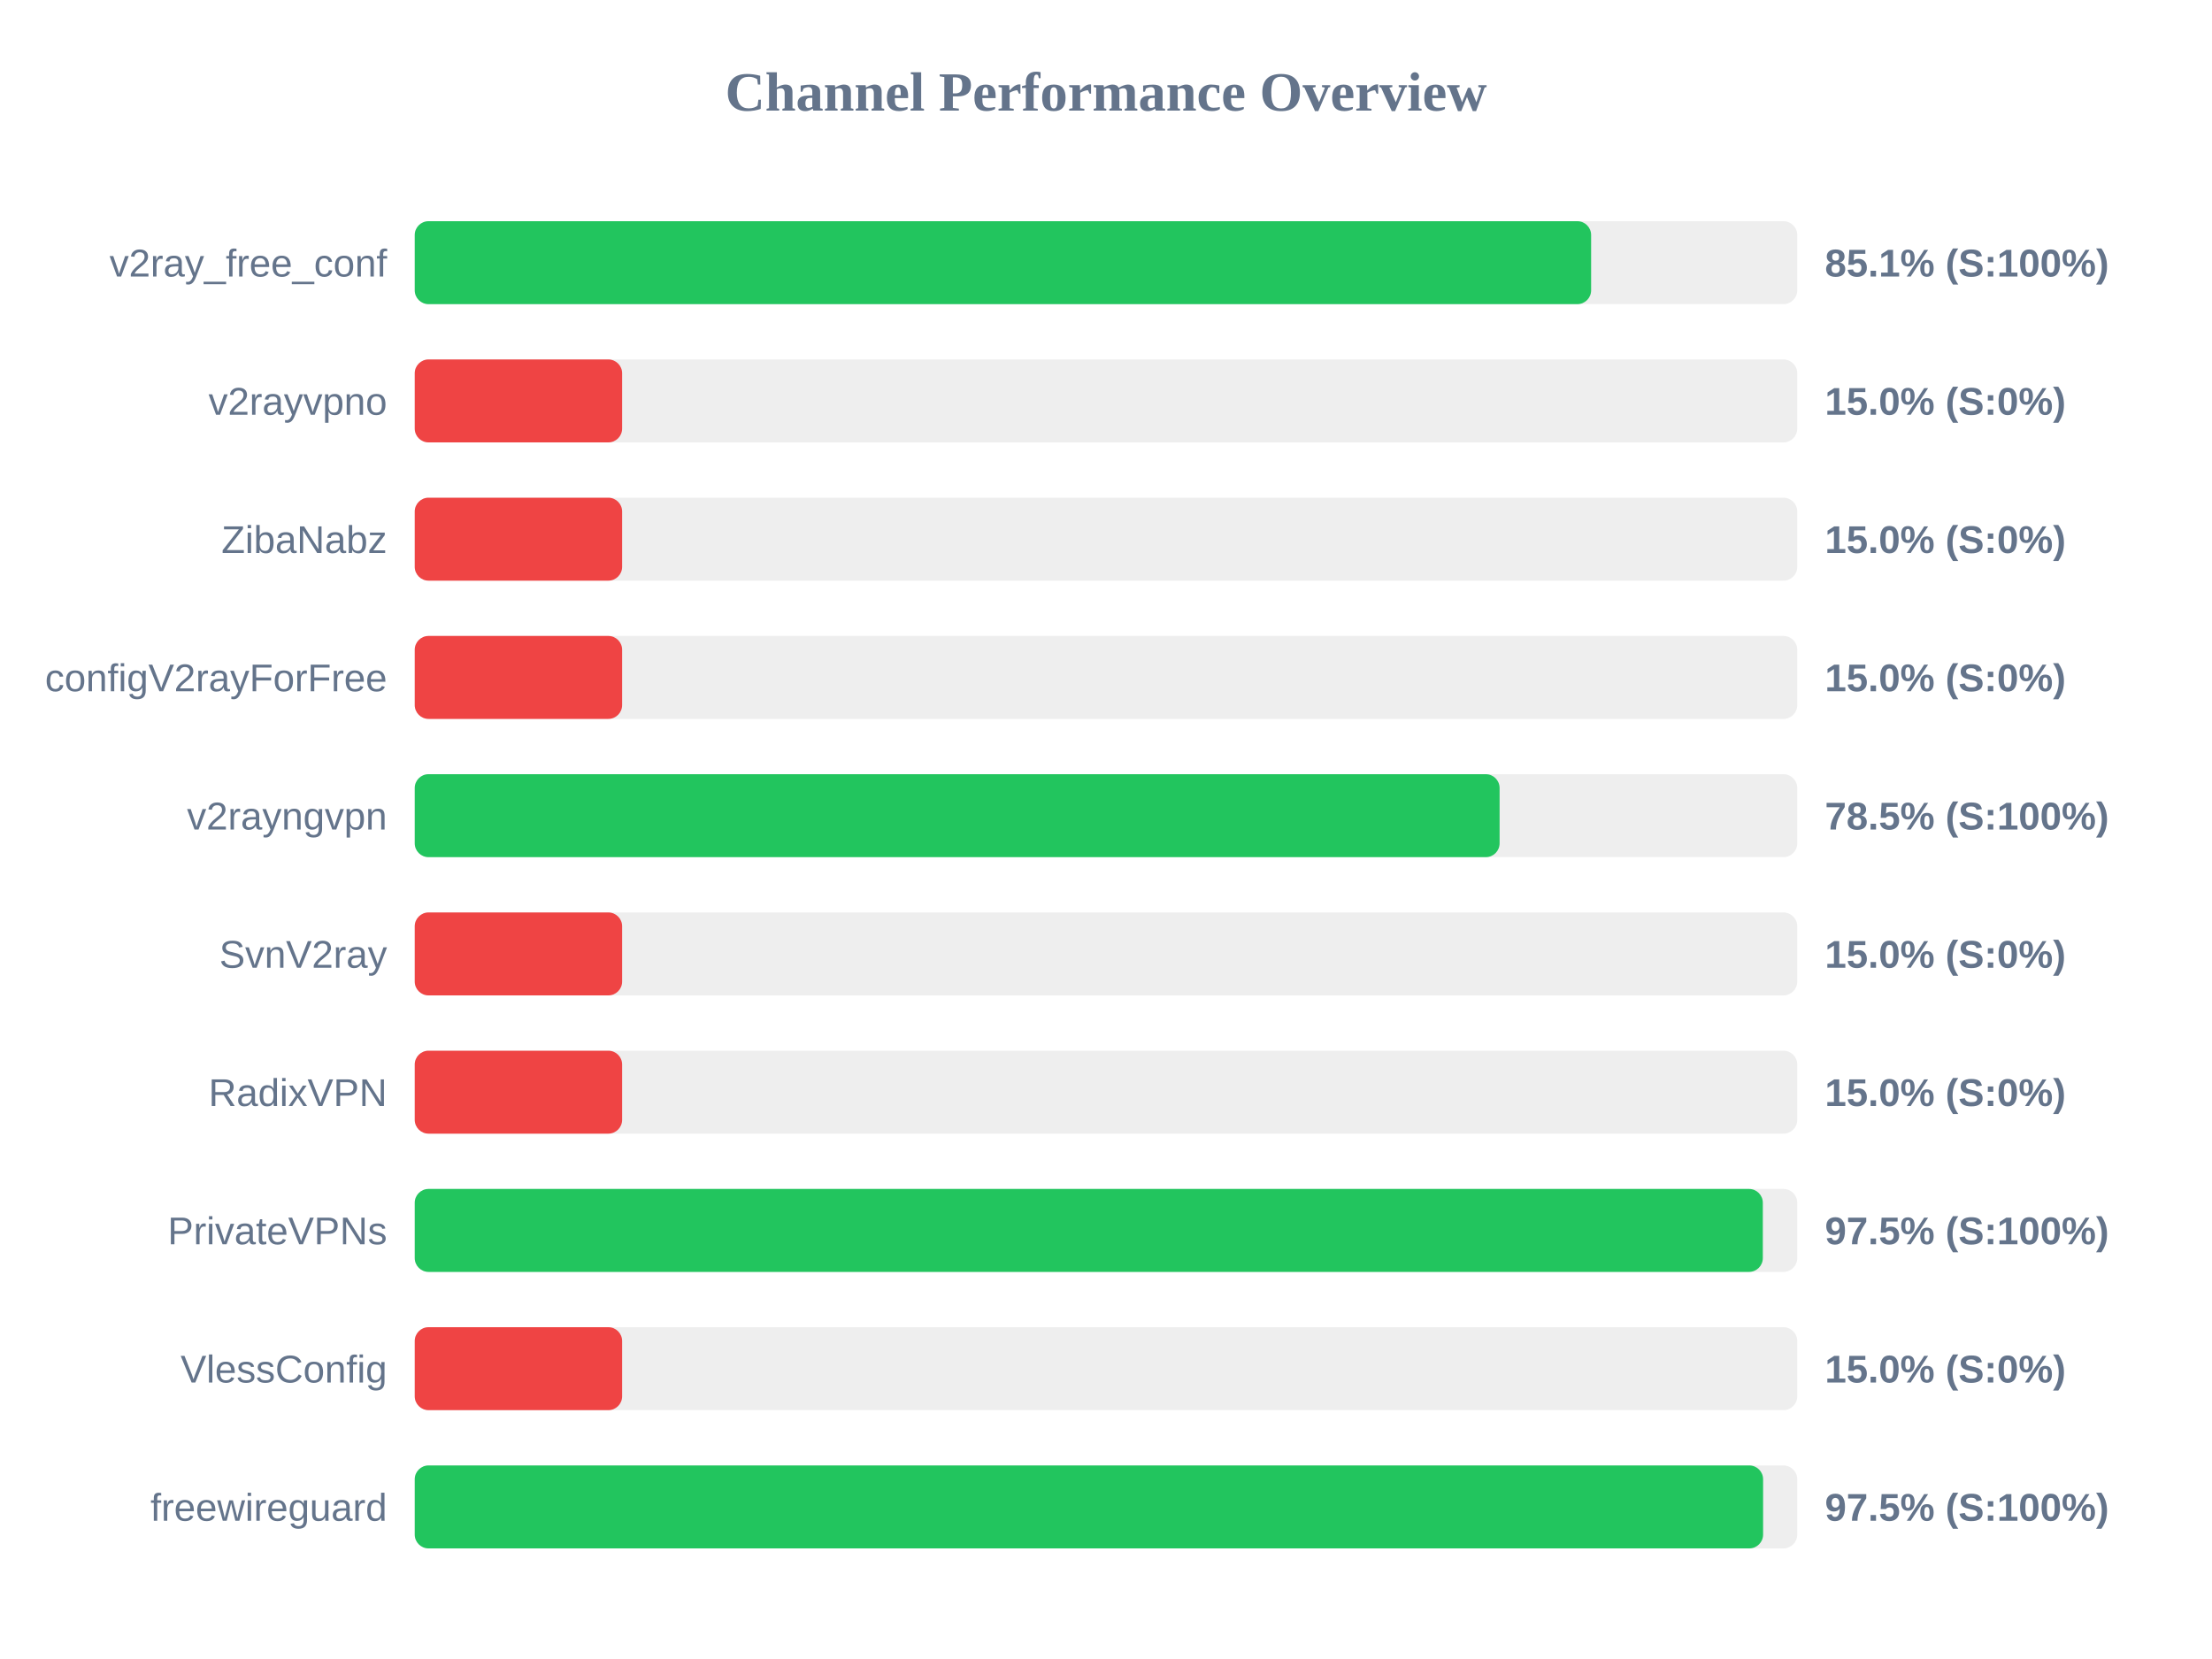
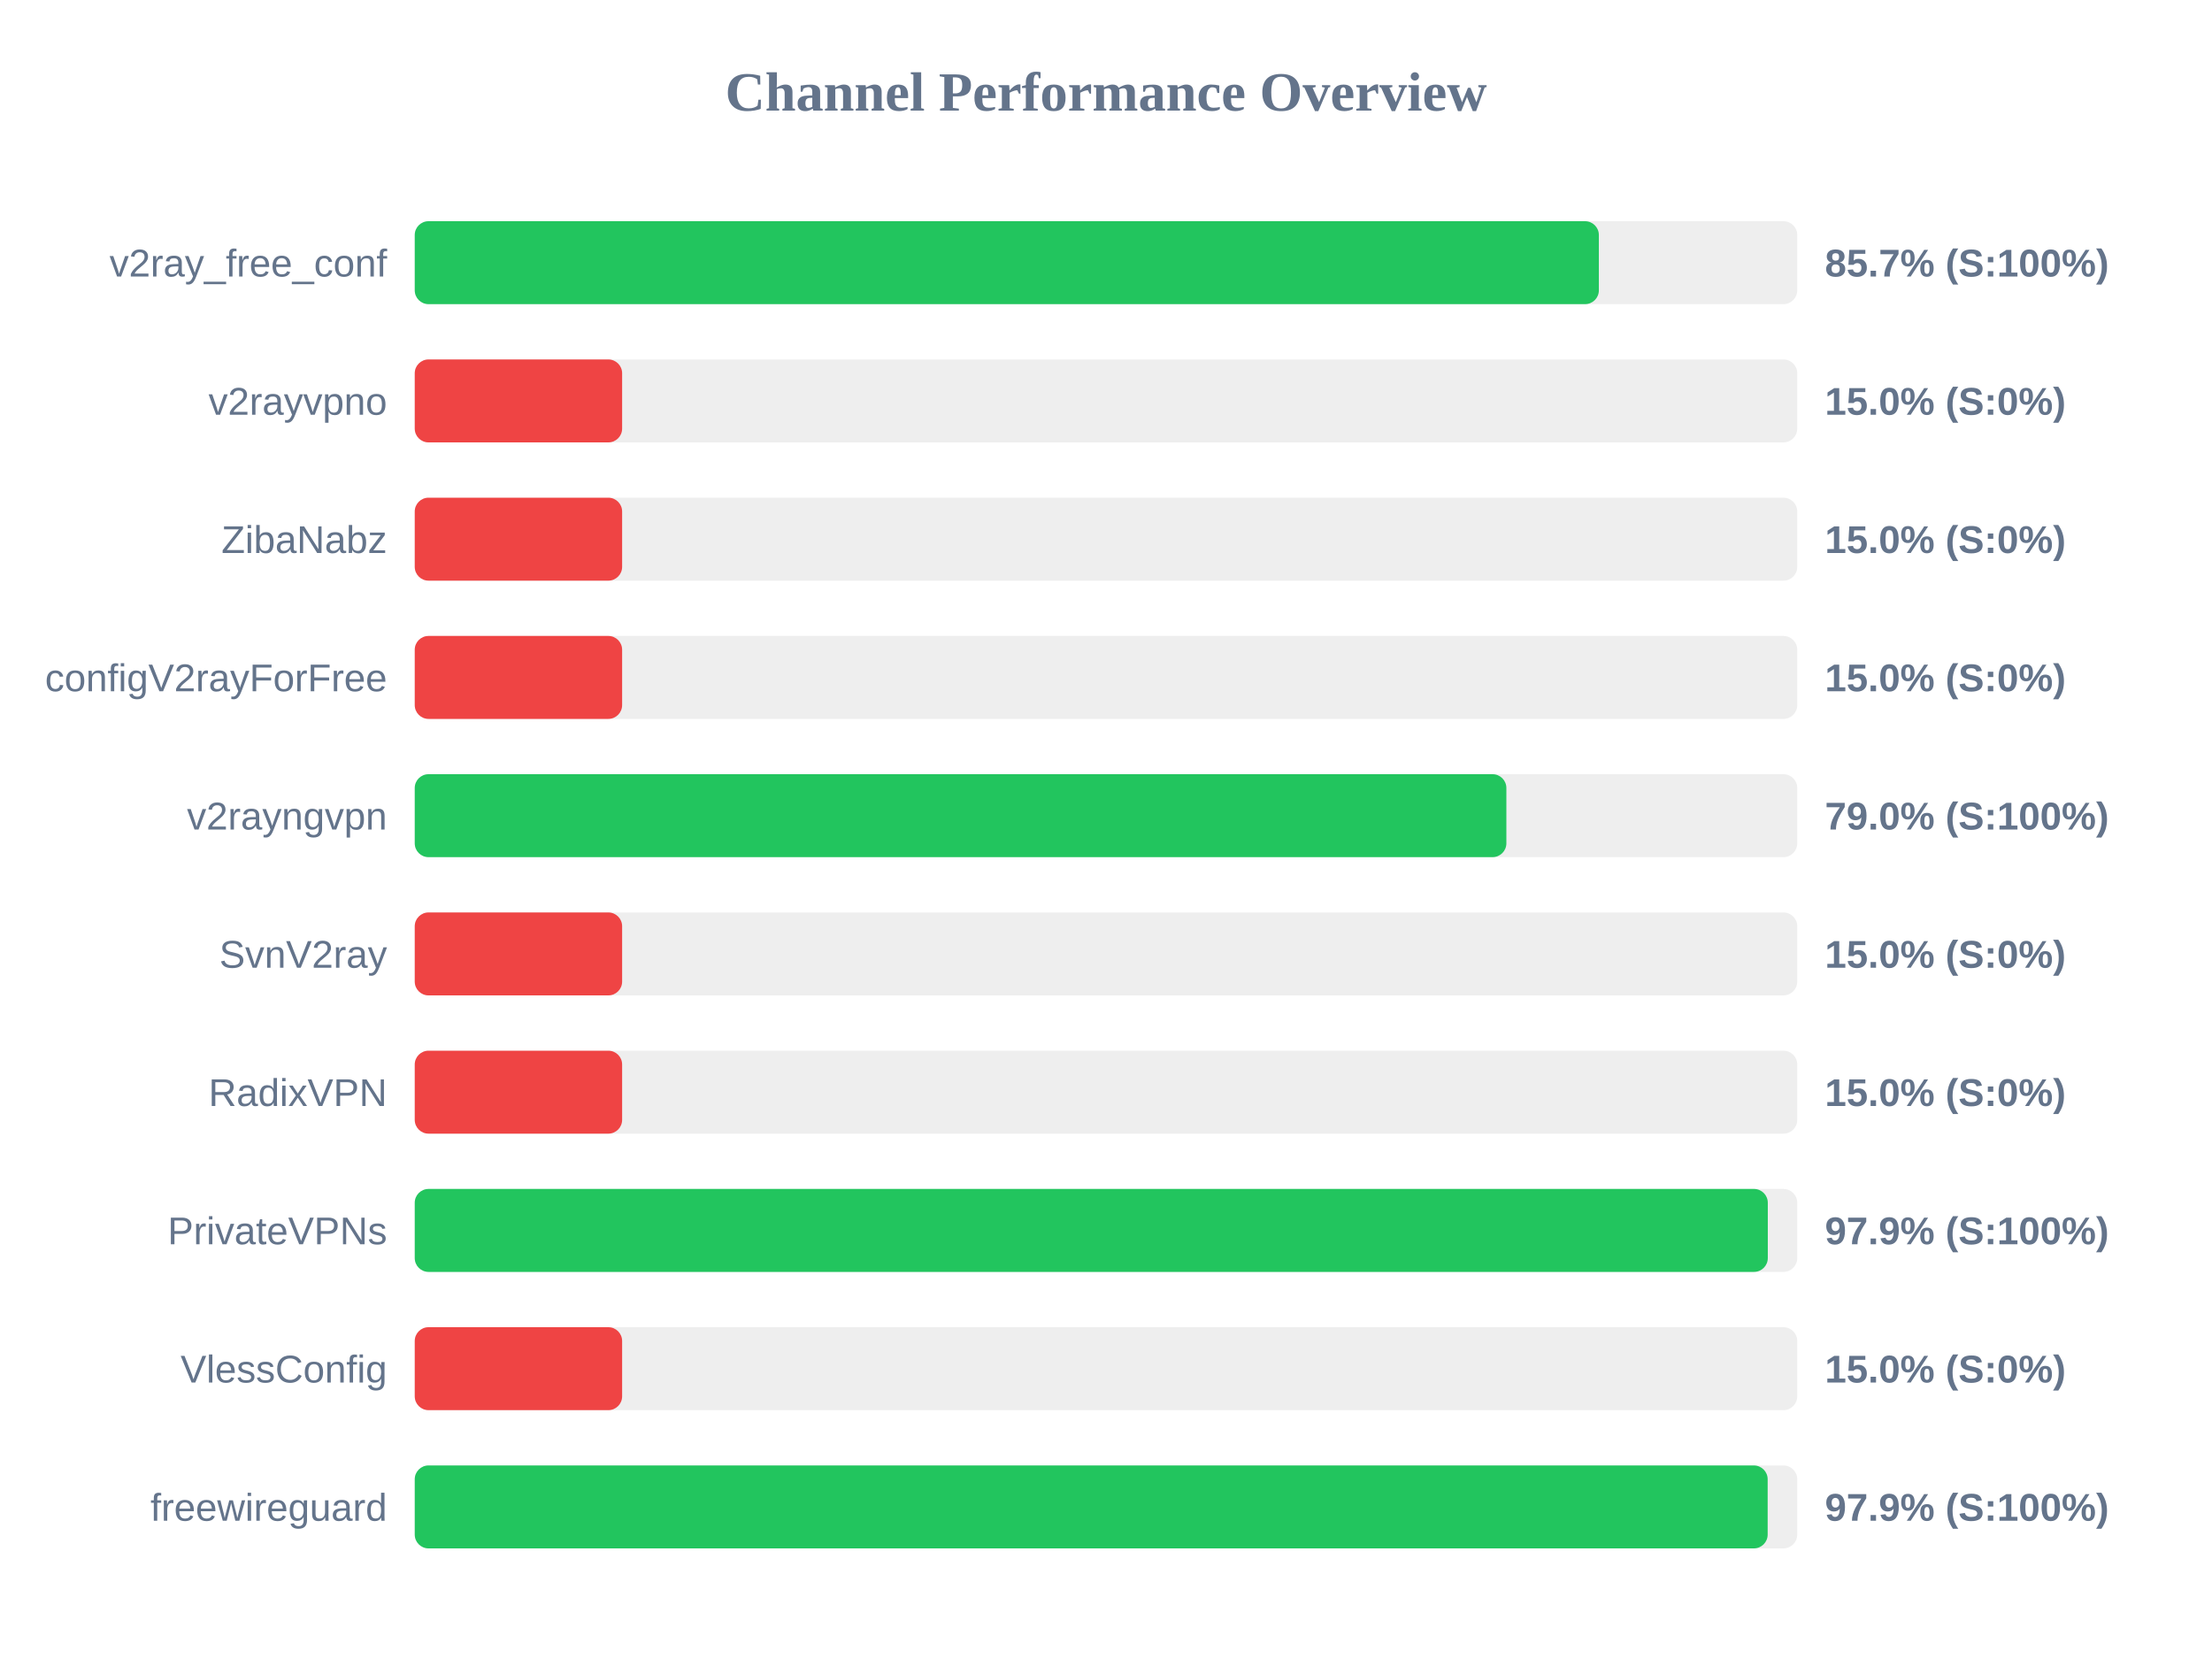
<svg xmlns="http://www.w3.org/2000/svg" width="800" height="600" version="1.1">
  <style>
        .row { font: 14px Arial; fill: #64748b; }
        .score { font: bold 14px Arial; fill: #64748b; }
    </style>
  <text x="400" y="40" text-anchor="middle" font-size="20px" font-weight="bold" fill="#64748b">Channel Performance Overview</text>
  <rect x="150" y="80" width="500" height="30" fill="#eee" rx="5" />
-   <rect x="150" y="80" width="425.45" height="30" fill="#22c55e" rx="5" />
+   <rect x="150" y="80" width="428.25" height="30" fill="#22c55e" rx="5" />
  <text x="140" y="100" text-anchor="end" class="row">v2ray_free_conf</text>
-   <text x="660" y="100" text-anchor="start" class="score">85.1% (S:100%)</text>
+   <text x="660" y="100" text-anchor="start" class="score">85.7% (S:100%)</text>
  <rect x="150" y="130" width="500" height="30" fill="#eee" rx="5" />
  <rect x="150" y="130" width="75.0" height="30" fill="#ef4444" rx="5" />
  <text x="140" y="150" text-anchor="end" class="row">v2rayvpno</text>
  <text x="660" y="150" text-anchor="start" class="score">15.0% (S:0%)</text>
  <rect x="150" y="180" width="500" height="30" fill="#eee" rx="5" />
  <rect x="150" y="180" width="75.0" height="30" fill="#ef4444" rx="5" />
  <text x="140" y="200" text-anchor="end" class="row">ZibaNabz</text>
  <text x="660" y="200" text-anchor="start" class="score">15.0% (S:0%)</text>
  <rect x="150" y="230" width="500" height="30" fill="#eee" rx="5" />
  <rect x="150" y="230" width="75.0" height="30" fill="#ef4444" rx="5" />
  <text x="140" y="250" text-anchor="end" class="row">configV2rayForFree</text>
  <text x="660" y="250" text-anchor="start" class="score">15.0% (S:0%)</text>
  <rect x="150" y="280" width="500" height="30" fill="#eee" rx="5" />
-   <rect x="150" y="280" width="392.35" height="30" fill="#22c55e" rx="5" />
+   <rect x="150" y="280" width="394.8" height="30" fill="#22c55e" rx="5" />
  <text x="140" y="300" text-anchor="end" class="row">v2rayngvpn</text>
-   <text x="660" y="300" text-anchor="start" class="score">78.5% (S:100%)</text>
+   <text x="660" y="300" text-anchor="start" class="score">79.0% (S:100%)</text>
  <rect x="150" y="330" width="500" height="30" fill="#eee" rx="5" />
  <rect x="150" y="330" width="75.0" height="30" fill="#ef4444" rx="5" />
  <text x="140" y="350" text-anchor="end" class="row">SvnV2ray</text>
  <text x="660" y="350" text-anchor="start" class="score">15.0% (S:0%)</text>
  <rect x="150" y="380" width="500" height="30" fill="#eee" rx="5" />
  <rect x="150" y="380" width="75.0" height="30" fill="#ef4444" rx="5" />
  <text x="140" y="400" text-anchor="end" class="row">RadixVPN</text>
  <text x="660" y="400" text-anchor="start" class="score">15.0% (S:0%)</text>
  <rect x="150" y="430" width="500" height="30" fill="#eee" rx="5" />
-   <rect x="150" y="430" width="487.55" height="30" fill="#22c55e" rx="5" />
+   <rect x="150" y="430" width="489.35" height="30" fill="#22c55e" rx="5" />
  <text x="140" y="450" text-anchor="end" class="row">PrivateVPNs</text>
-   <text x="660" y="450" text-anchor="start" class="score">97.5% (S:100%)</text>
+   <text x="660" y="450" text-anchor="start" class="score">97.9% (S:100%)</text>
  <rect x="150" y="480" width="500" height="30" fill="#eee" rx="5" />
  <rect x="150" y="480" width="75.0" height="30" fill="#ef4444" rx="5" />
  <text x="140" y="500" text-anchor="end" class="row">VlessConfig</text>
  <text x="660" y="500" text-anchor="start" class="score">15.0% (S:0%)</text>
  <rect x="150" y="530" width="500" height="30" fill="#eee" rx="5" />
-   <rect x="150" y="530" width="487.65" height="30" fill="#22c55e" rx="5" />
+   <rect x="150" y="530" width="489.3" height="30" fill="#22c55e" rx="5" />
  <text x="140" y="550" text-anchor="end" class="row">freewireguard</text>
-   <text x="660" y="550" text-anchor="start" class="score">97.5% (S:100%)</text>
+   <text x="660" y="550" text-anchor="start" class="score">97.9% (S:100%)</text>
</svg>
